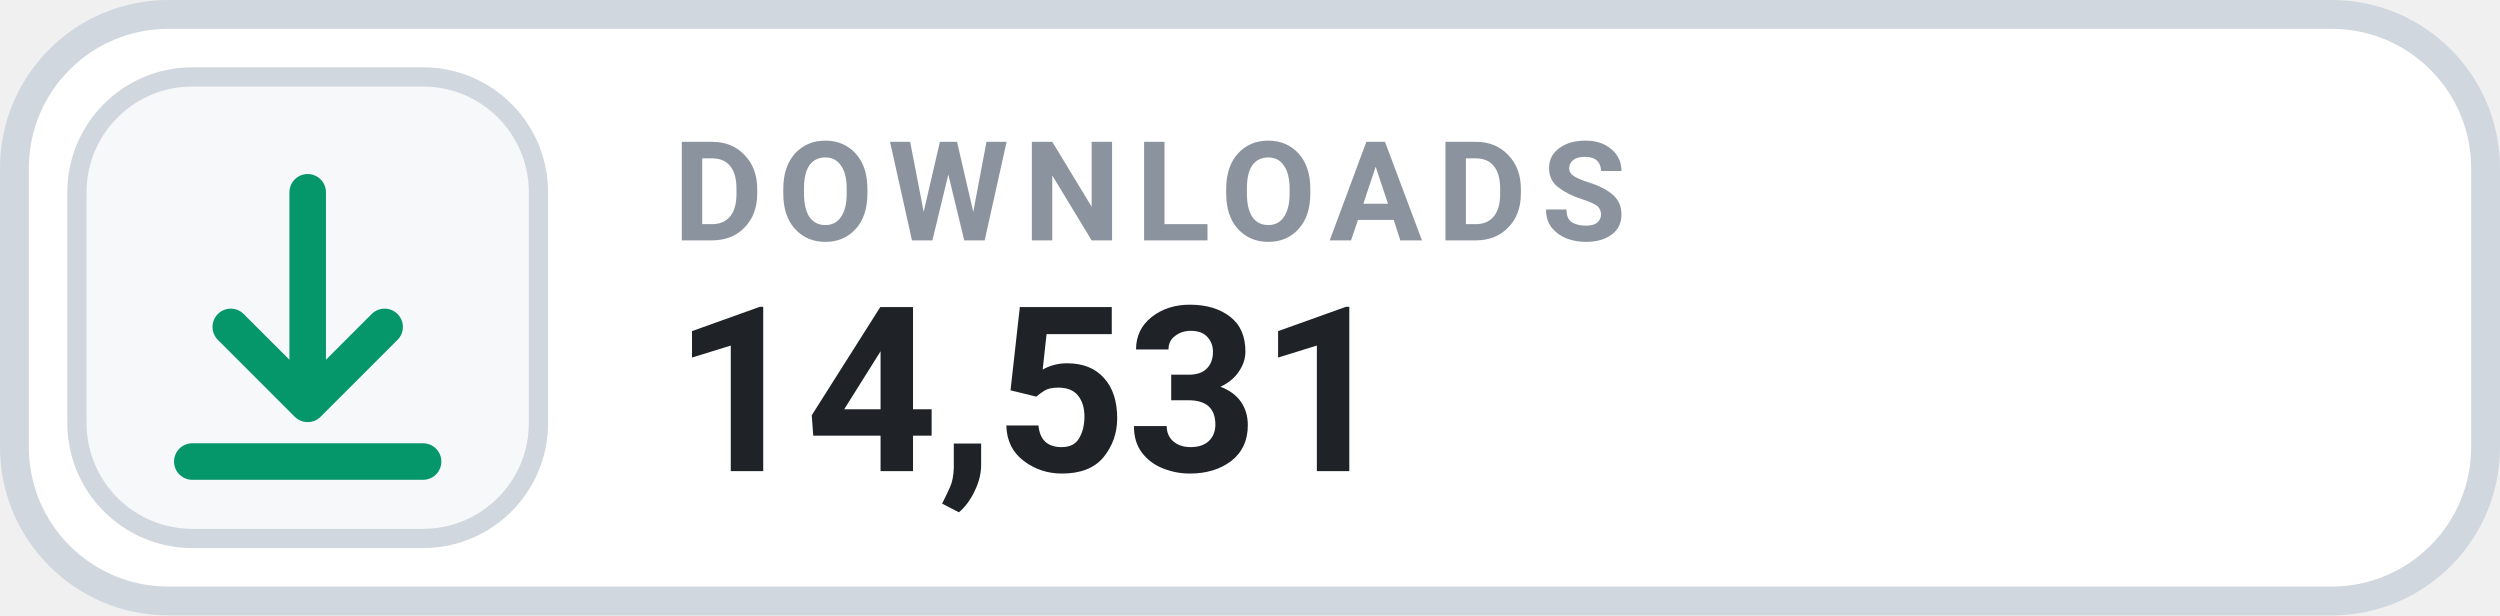
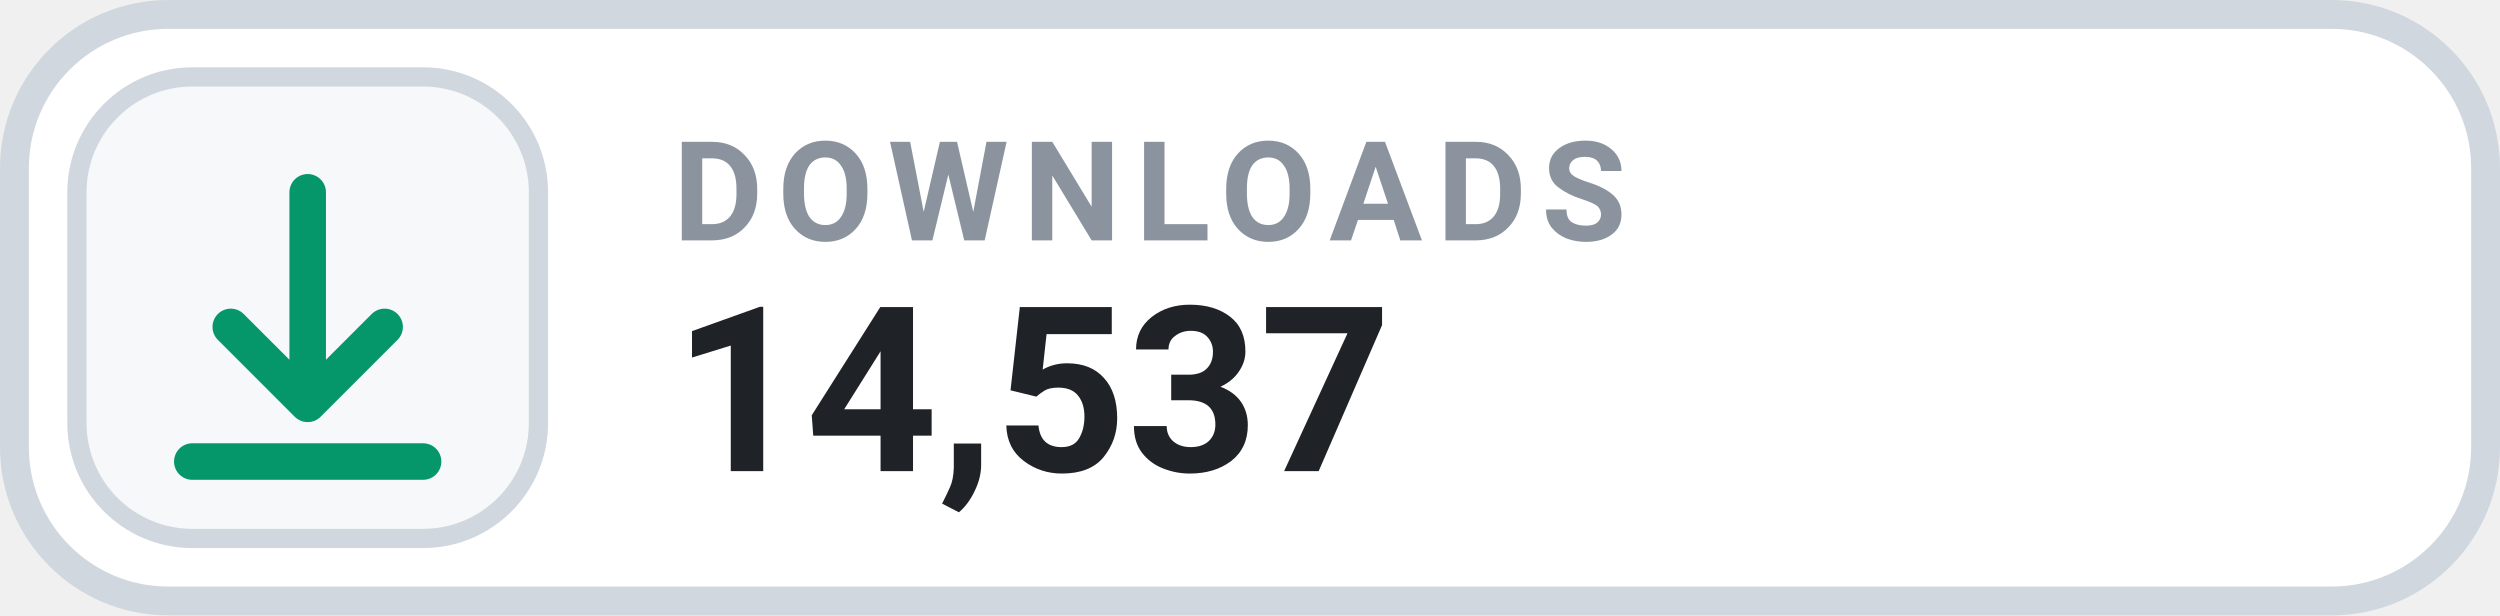
- <svg xmlns="http://www.w3.org/2000/svg" width="130" height="32" viewBox="0 0 130 32" role="img" aria-label="DOWNLOADS 14,531">
+ <svg xmlns="http://www.w3.org/2000/svg" width="130" height="32" viewBox="0 0 130 32" role="img" aria-label="DOWNLOADS 14,537">
  <rect x=".75" y=".75" width="128.5" height="30.5" rx="8" fill="#FFFFFF" stroke="#D0D7DE" stroke-width="1.5" />
  <rect x="4" y="4" width="24" height="24" rx="6" fill="#F6F8FA" stroke="#D0D7DE" stroke-width="1" />
  <g transform="translate(16 16)" style="color:#059669;">
    <path d="M0 -6 v11 m0 0 l4 -4 m-4 4 l-4 -4 M-6 8 h12" fill="none" stroke="currentColor" stroke-width="1.9" stroke-linecap="round" stroke-linejoin="round" />
  </g>
  <text x="35" y="12.5" fill="#8B949E" font-family="-apple-system,BlinkMacSystemFont,'Segoe UI',Roboto,Helvetica,Arial,sans-serif" font-size="7.2" font-weight="700" letter-spacing=".75">DOWNLOADS</text>
-   <text x="35" y="24.5" fill="#1F2328" font-family="-apple-system,BlinkMacSystemFont,'Segoe UI',Roboto,Helvetica,Arial,sans-serif" font-size="12" font-weight="700">14,531</text>
+   <text x="35" y="24.5" fill="#1F2328" font-family="-apple-system,BlinkMacSystemFont,'Segoe UI',Roboto,Helvetica,Arial,sans-serif" font-size="12" font-weight="700">14,537</text>
</svg>
